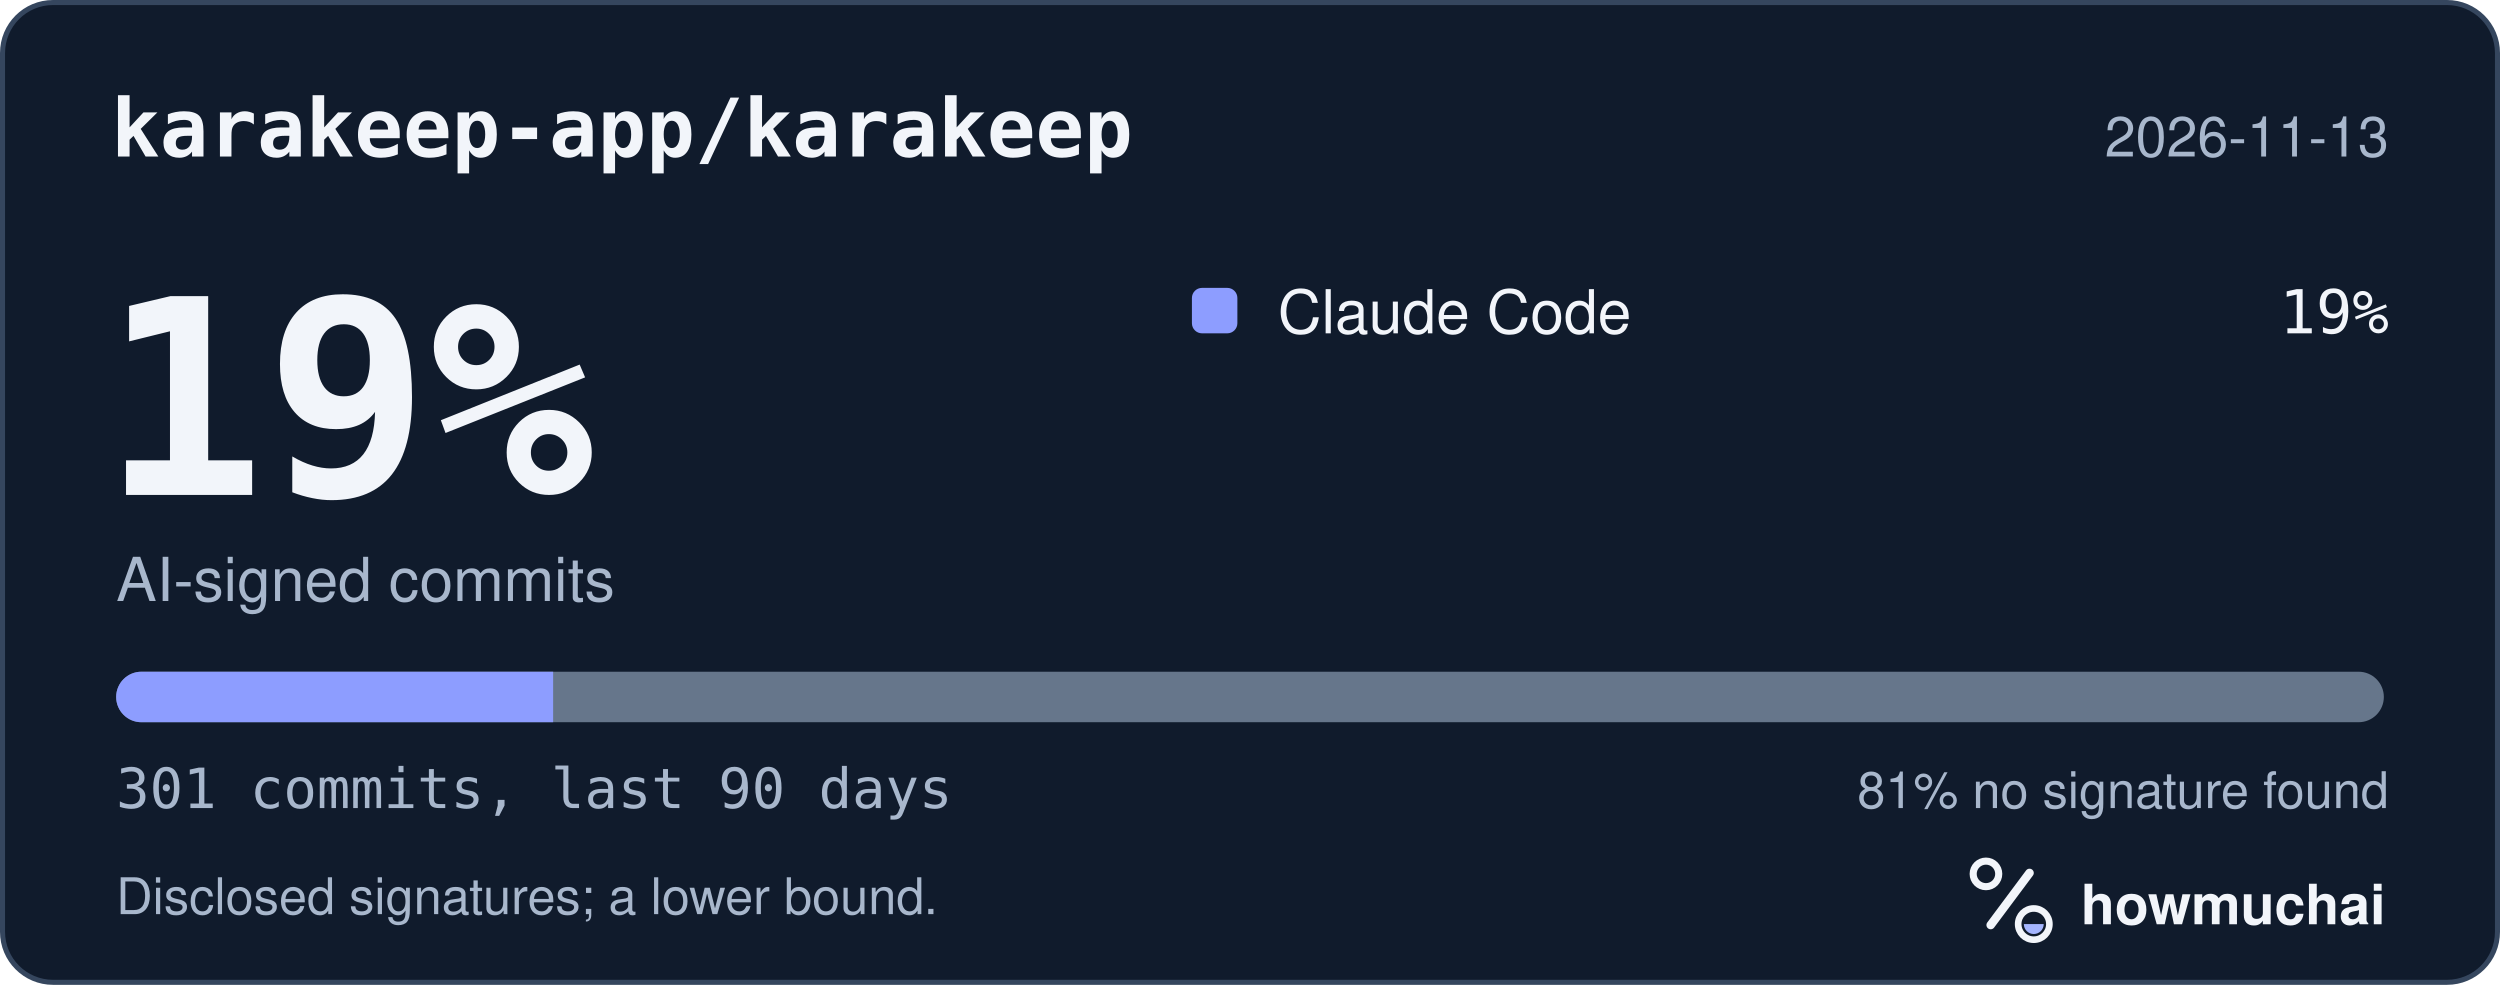
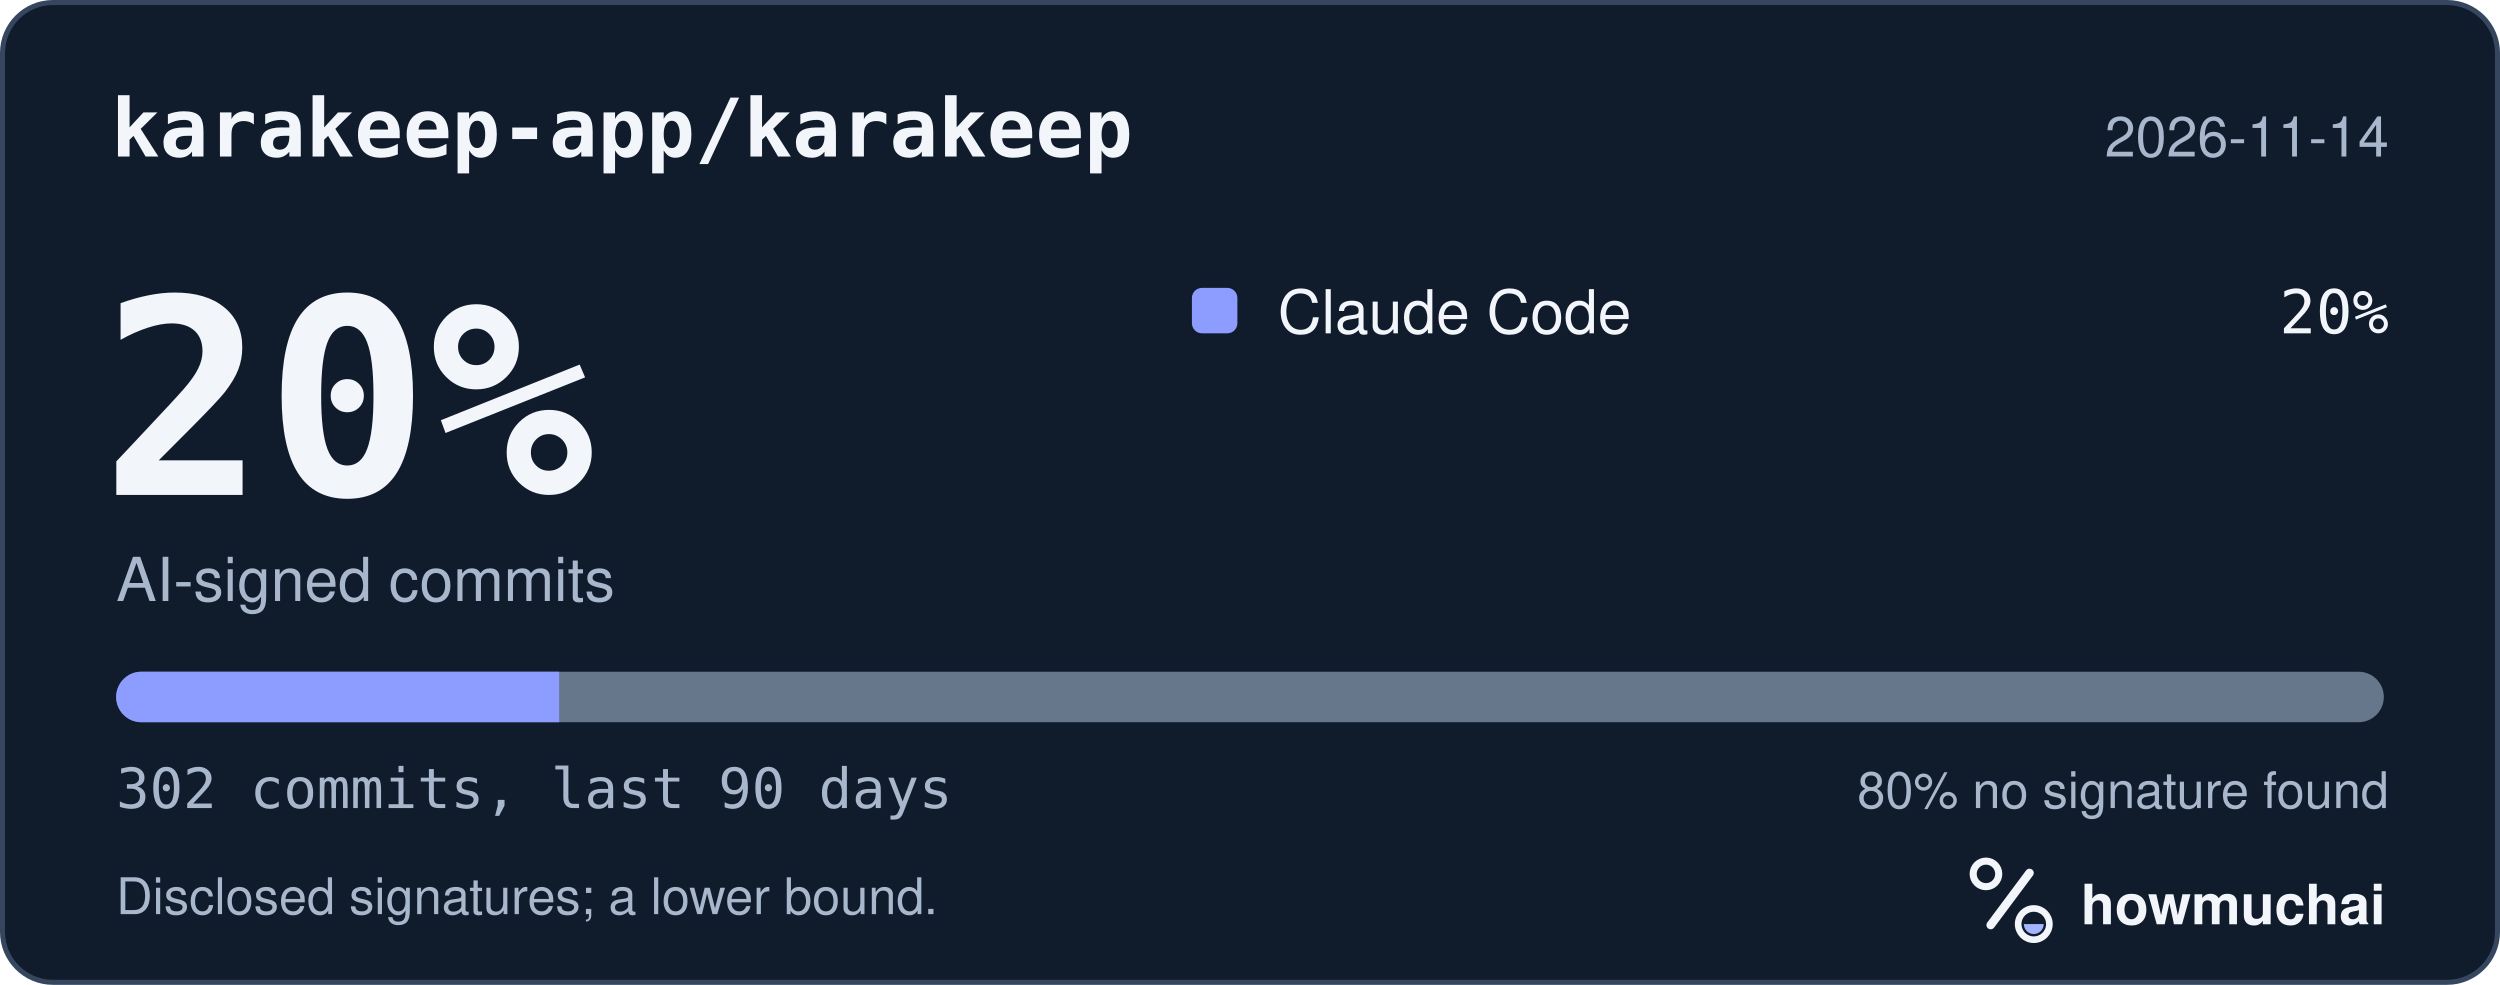
<svg xmlns="http://www.w3.org/2000/svg" width="495" height="195" viewBox="0 0 495 195" role="img" aria-labelledby="hm-t hm-d">
  <rect x="0.5" y="0.5" width="494" height="194" rx="10" fill="#101B2C" stroke="#35465E" />
  <text x="22" y="31" fill="#F2F5FA" font-family="ui-monospace, SF Mono, Menlo, Consolas, IBM Plex Mono, monospace" font-size="16" font-weight="600">karakeep-app/karakeep</text>
-   <text x="473" y="31" fill="#A8B7CC" font-family="-apple-system, BlinkMacSystemFont, Segoe UI, Helvetica, Arial, Fira Sans, sans-serif" font-size="11" text-anchor="end">2026-11-13</text>
-   <text x="20" y="98" fill="#F2F5FA" font-family="ui-monospace, SF Mono, Menlo, Consolas, IBM Plex Mono, monospace" font-size="54" font-weight="700">19%</text>
+   <text x="473" y="31" fill="#A8B7CC" font-family="-apple-system, BlinkMacSystemFont, Segoe UI, Helvetica, Arial, Fira Sans, sans-serif" font-size="11" text-anchor="end">2026-11-14</text>
+   <text x="20" y="98" fill="#F2F5FA" font-family="ui-monospace, SF Mono, Menlo, Consolas, IBM Plex Mono, monospace" font-size="54" font-weight="700">20%</text>
  <text x="23" y="119" fill="#A8B7CC" font-family="-apple-system, BlinkMacSystemFont, Segoe UI, Helvetica, Arial, Fira Sans, sans-serif" font-size="12">AI-signed commits</text>
  <rect x="236" y="57" width="9" height="9" rx="2" fill="#8D9DFF" />
  <text x="253" y="66" fill="#F2F5FA" font-family="-apple-system, BlinkMacSystemFont, Segoe UI, Helvetica, Arial, Fira Sans, sans-serif" font-size="12">Claude Code</text>
-   <text x="473" y="66" fill="#F2F5FA" font-family="ui-monospace, SF Mono, Menlo, Consolas, IBM Plex Mono, monospace" font-size="12" text-anchor="end">19%</text>
+   <text x="473" y="66" fill="#F2F5FA" font-family="ui-monospace, SF Mono, Menlo, Consolas, IBM Plex Mono, monospace" font-size="12" text-anchor="end">20%</text>
  <defs>
    <clipPath id="hm-bar">
      <rect x="23" y="133" width="449" height="10" rx="5" />
    </clipPath>
  </defs>
  <rect x="23" y="133" width="449" height="10" rx="5" fill="#66768B" />
  <g clip-path="url(#hm-bar)">
-     <rect x="23.00" y="133" width="86.52" height="10" fill="#8D9DFF" />
+     <rect x="23.00" y="133" width="87.72" height="10" fill="#8D9DFF" />
  </g>
-   <text x="23" y="160" fill="#A8B7CC" font-family="ui-monospace, SF Mono, Menlo, Consolas, IBM Plex Mono, monospace" font-size="11">301 commits, last 90 days</text>
-   <text x="473" y="160" fill="#A8B7CC" font-family="-apple-system, BlinkMacSystemFont, Segoe UI, Helvetica, Arial, Fira Sans, sans-serif" font-size="10" text-anchor="end">81% no signature found</text>
+   <text x="23" y="160" fill="#A8B7CC" font-family="ui-monospace, SF Mono, Menlo, Consolas, IBM Plex Mono, monospace" font-size="11">302 commits, last 90 days</text>
+   <text x="473" y="160" fill="#A8B7CC" font-family="-apple-system, BlinkMacSystemFont, Segoe UI, Helvetica, Arial, Fira Sans, sans-serif" font-size="10" text-anchor="end">80% no signature found</text>
  <text x="23" y="181" fill="#A8B7CC" font-family="-apple-system, BlinkMacSystemFont, Segoe UI, Helvetica, Arial, Fira Sans, sans-serif" font-size="10">Disclosed signatures; a lower bound.</text>
  <g transform="translate(386 166) scale(0.046875)">
    <circle cx="154" cy="150" r="54" fill="none" stroke="#F2F5FA" stroke-width="30" />
    <path d="M174 366 338 146" fill="none" stroke="#F2F5FA" stroke-width="36" stroke-linecap="round" />
    <circle cx="356" cy="362" r="66" fill="none" stroke="#F2F5FA" stroke-width="28" />
    <path d="M314 362a42 42 0 0 0 84 0Z" fill="#A4B5FF" />
  </g>
  <text x="412" y="183" fill="#F2F5FA" font-family="-apple-system, BlinkMacSystemFont, Segoe UI, Helvetica, Arial, Fira Sans, sans-serif" font-size="11" font-weight="650">howmuchai</text>
</svg>
